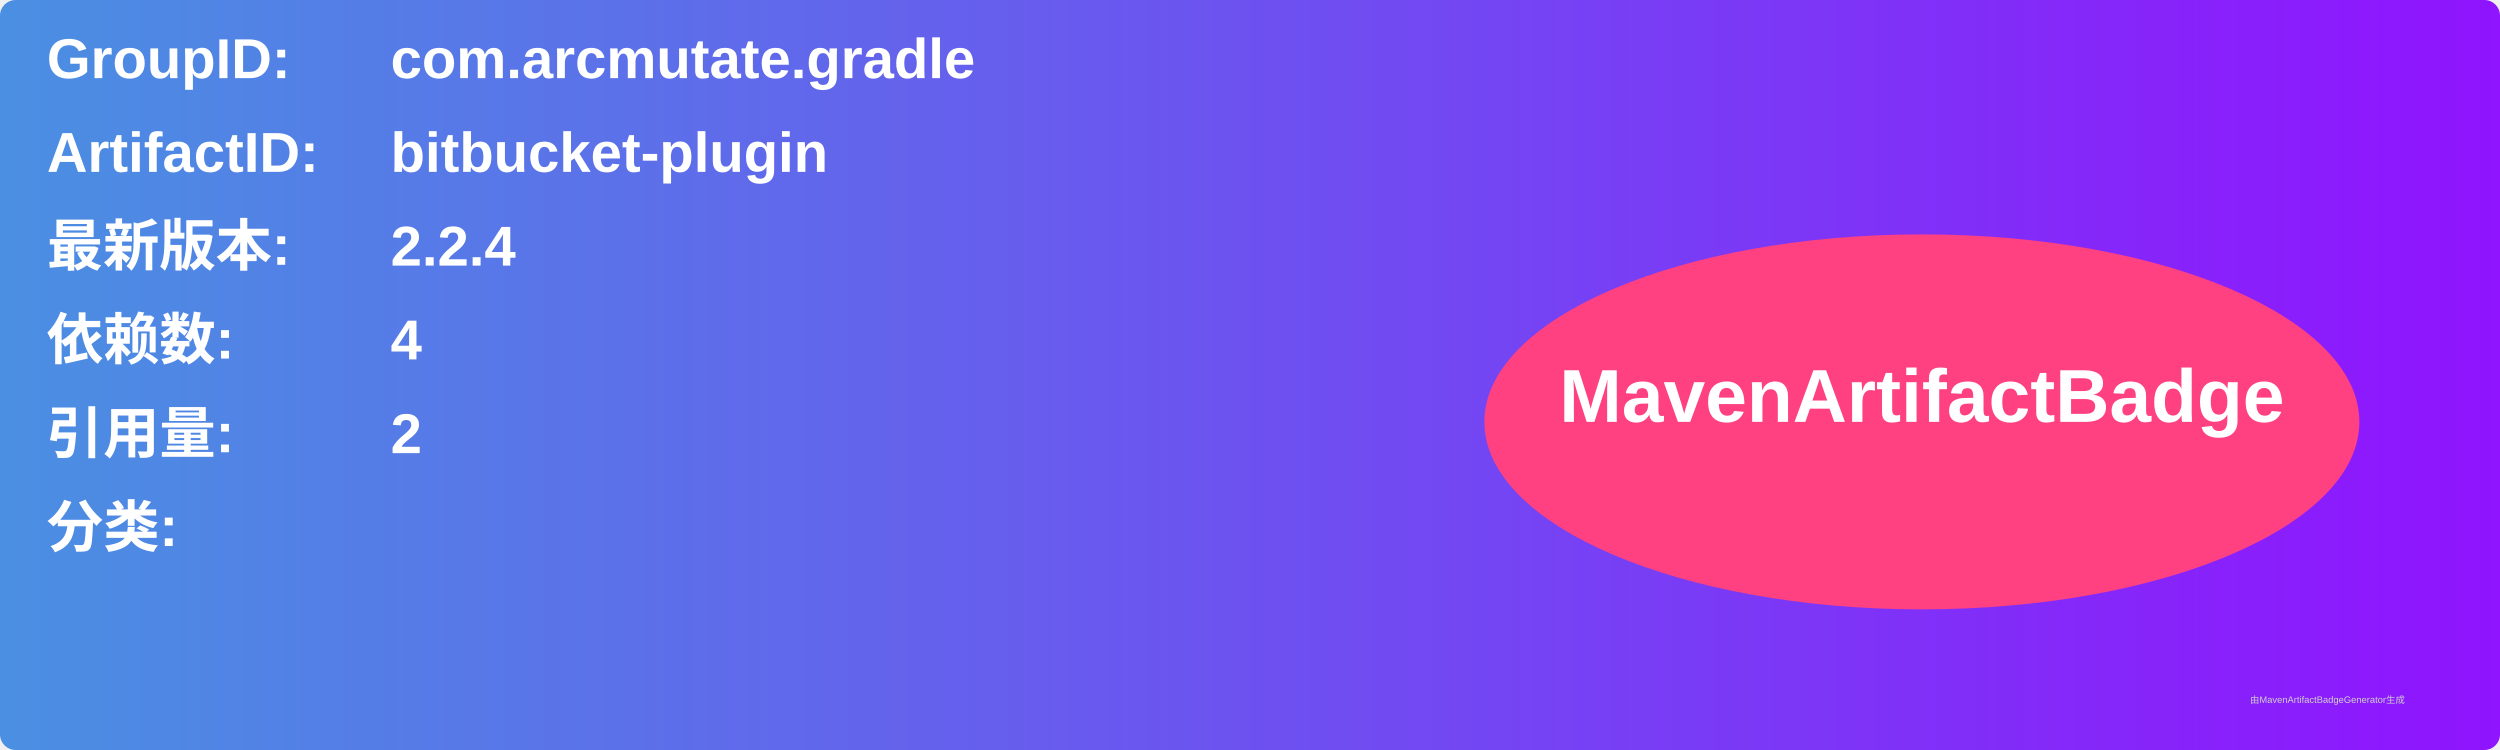
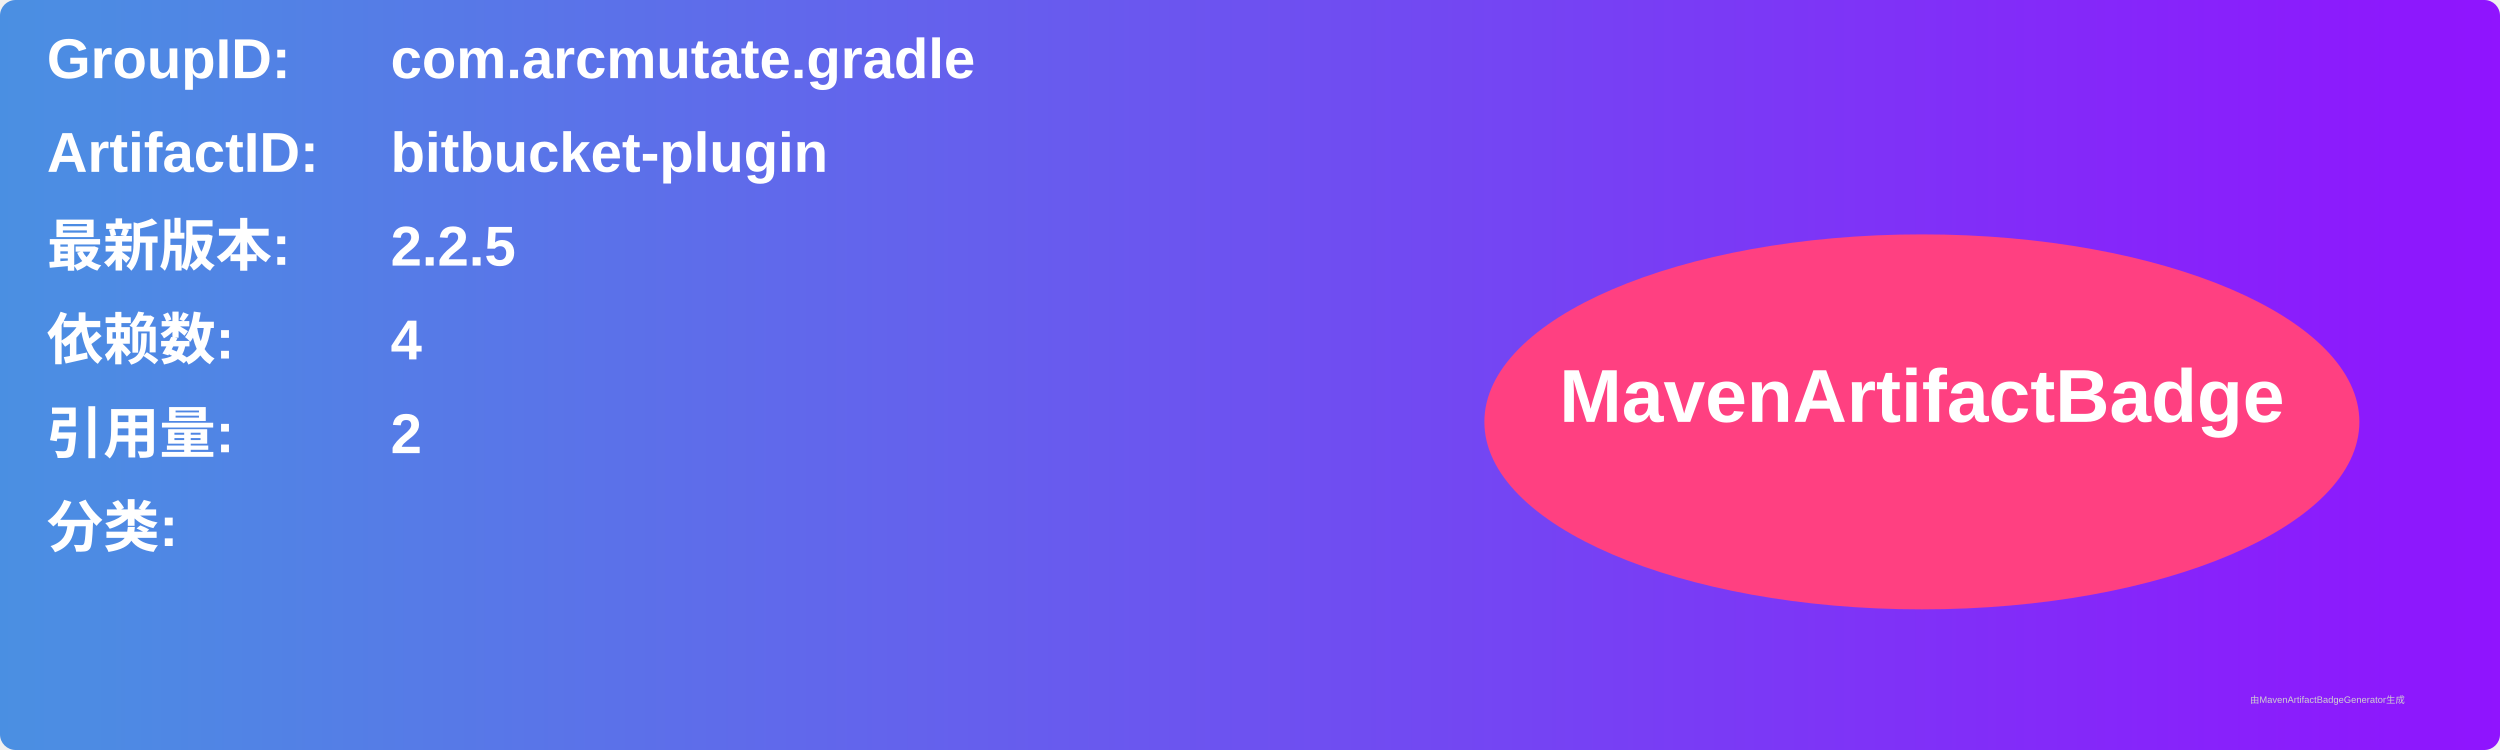
<svg xmlns="http://www.w3.org/2000/svg" width="800" height="240" viewBox="0 0 800 240">
  <linearGradient id="grad" x1="0%" y1="0%" x2="100%" y2="0%">
    <stop offset="0%" stop-color="#4a90e2" />
    <stop offset="100%" stop-color="#9013fe" />
  </linearGradient>
  <rect width="100%" height="100%" rx="5" ry="5" fill="url(#grad)" />
  <g transform="translate(15, 15)">
    <text x="0" y="10" font-family="Arial" font-size="18" fill="white" font-weight="bold" width="260">GroupID:</text>
    <text x="110" y="10" font-family="Arial" font-size="18" fill="white" font-weight="bold" width="460">com.arcmutate.gradle</text>
    <text x="0" y="40" font-family="Arial" font-size="18" fill="white" font-weight="bold" width="260">ArtifactID:</text>
    <text x="110" y="40" font-family="Arial" font-size="18" fill="white" font-weight="bold" width="460">bitbucket-plugin</text>
    <text x="0" y="70" font-family="Arial" font-size="18" fill="white" font-weight="bold">最新版本:</text>
    <text x="110" y="70" font-family="Arial" font-size="18" fill="white" font-weight="bold">
-       <tspan font-weight="bold">2.2.4</tspan>
+       <tspan font-weight="bold">2.2.5</tspan>
    </text>
    <text x="0" y="100" font-family="Arial" font-size="18" fill="white" font-weight="bold">依赖数: </text>
    <text x="110" y="100" font-family="Arial" font-size="18" fill="white">
      <tspan font-weight="bold">4</tspan>
    </text>
    <text x="0" y="130" font-family="Arial" font-size="18" fill="white" font-weight="bold">引用量: </text>
    <text x="110" y="130" font-family="Arial" font-size="18" fill="white">
      <tspan font-weight="bold">2</tspan>
    </text>
    <text x="0" y="160" font-family="Arial" font-size="18" fill="white" font-weight="bold">分类:</text>
    <text x="10" y="190" font-family="Arial" font-size="10" fill="white">
      <tspan font-weight="bold" />
    </text>
    <ellipse cx="600" cy="120" rx="140" ry="60" fill="#ff4081" />
    <text x="600" y="120" text-anchor="middle" font-family="Arial" font-size="24" fill="white" font-weight="bold">MavenArtifactBadge</text>
  </g>
  <text x="720" y="225" font-family="Arial" font-size="3" fill="#d0d0d0">由MavenArtifactBadgeGenerator生成</text>
</svg>
